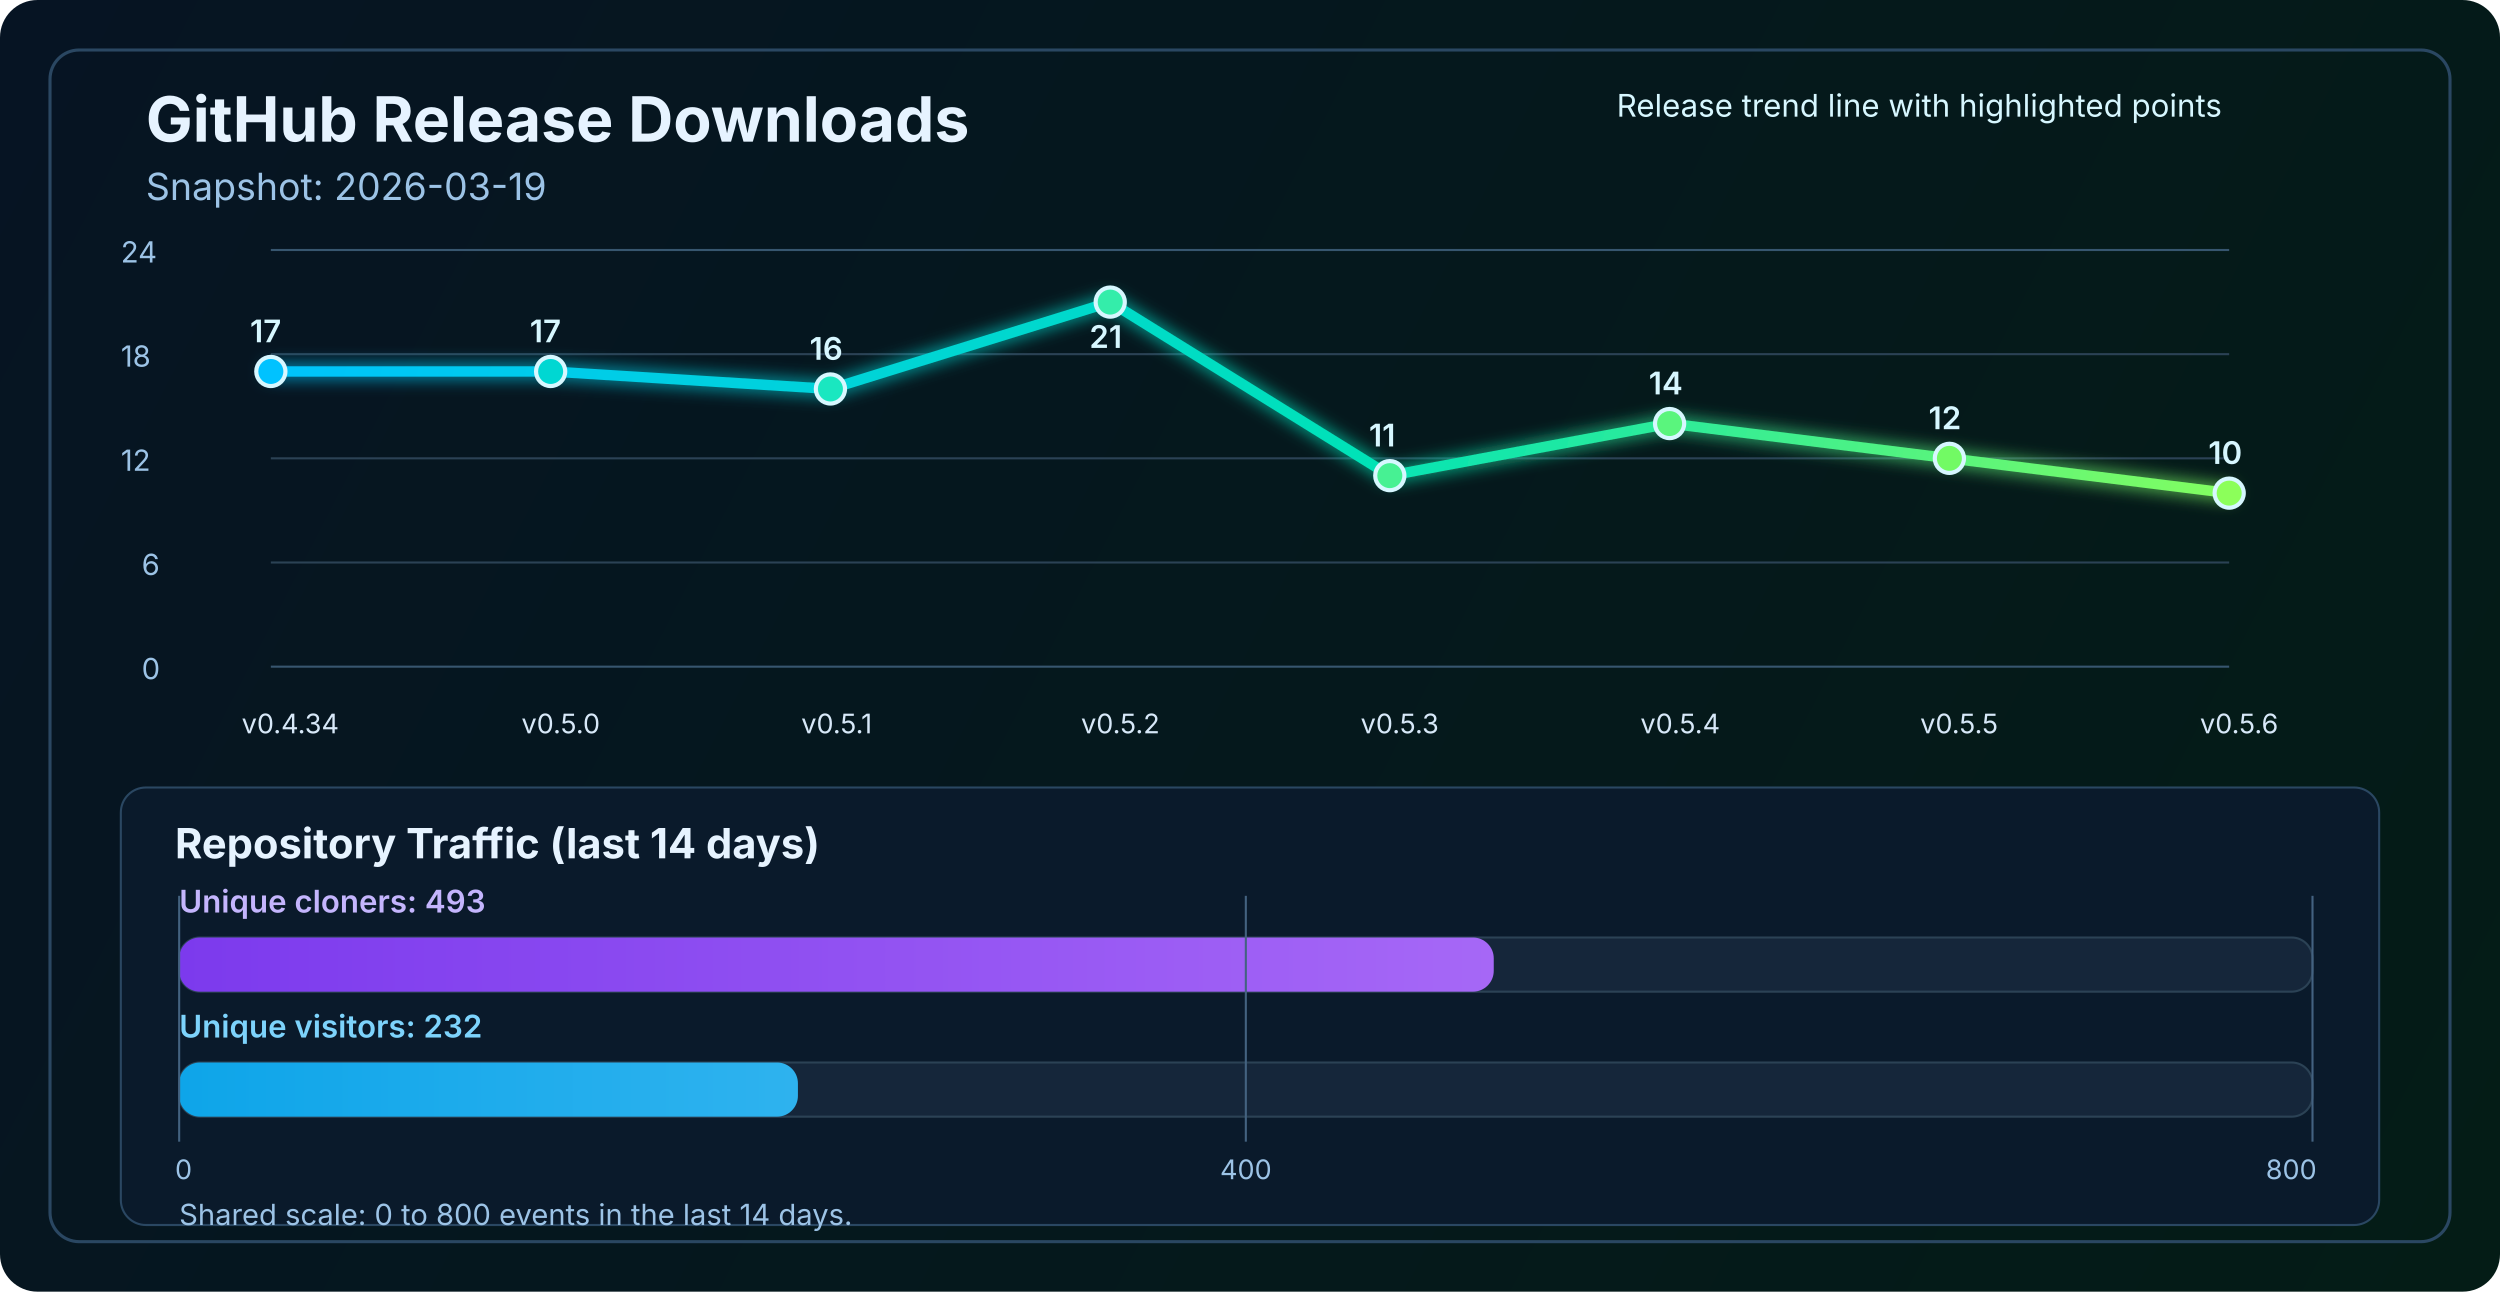
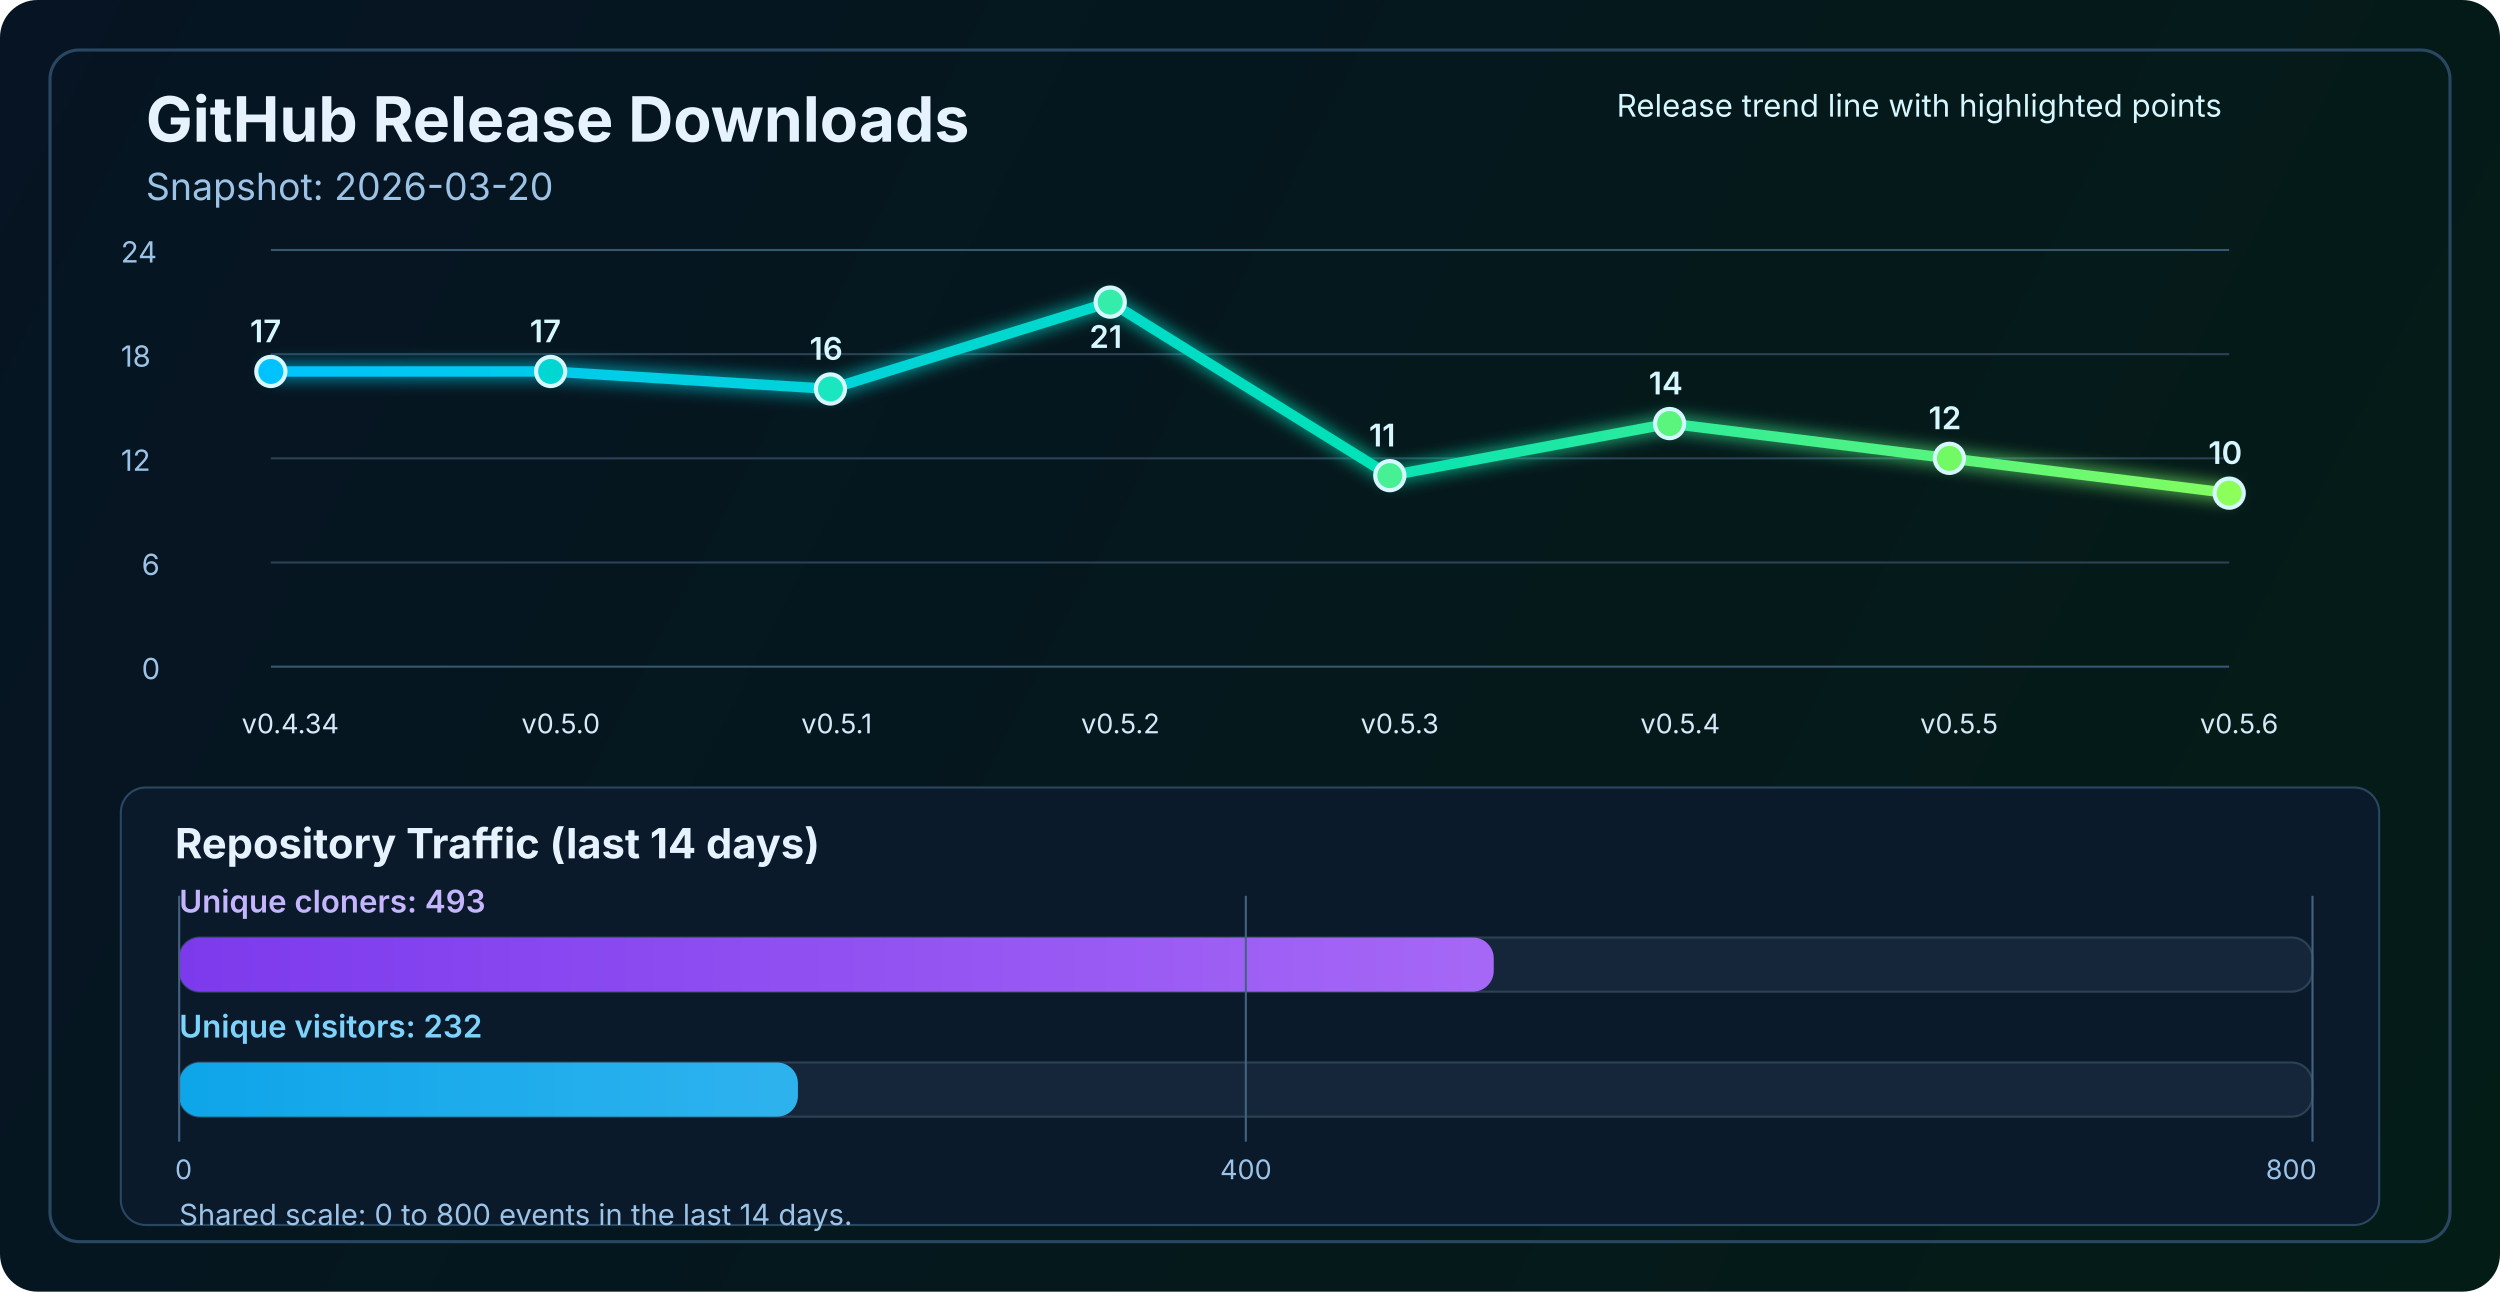
<svg xmlns="http://www.w3.org/2000/svg" width="1200" height="620" viewBox="0 0 1200 620" fill="none" role="img" aria-labelledby="title desc">
  <defs>
    <linearGradient id="bg" x1="0" y1="0" x2="1200" y2="620" gradientUnits="userSpaceOnUse">
      <stop stop-color="#061423" />
      <stop offset="1" stop-color="#041C16" />
    </linearGradient>
    <linearGradient id="line" x1="130" y1="86" x2="1070" y2="340" gradientUnits="userSpaceOnUse">
      <stop stop-color="#00C2FF" />
      <stop offset="0.55" stop-color="#00E2B8" />
      <stop offset="1" stop-color="#8CFF5A" />
    </linearGradient>
    <linearGradient id="cloneFill" x1="86" y1="450" x2="1110" y2="450" gradientUnits="userSpaceOnUse">
      <stop stop-color="#7C3AED" />
      <stop offset="1" stop-color="#C084FC" />
    </linearGradient>
    <linearGradient id="viewFill" x1="86" y1="482" x2="1110" y2="482" gradientUnits="userSpaceOnUse">
      <stop stop-color="#0EA5E9" />
      <stop offset="1" stop-color="#7DD3FC" />
    </linearGradient>
    <filter id="glow" x="-50%" y="-50%" width="200%" height="200%">
      <feGaussianBlur stdDeviation="4" result="blur" />
      <feMerge>
        <feMergeNode in="blur" />
        <feMergeNode in="SourceGraphic" />
      </feMerge>
    </filter>
  </defs>
  <rect width="1200" height="620" rx="18" fill="url(#bg)" />
  <rect x="24" y="24" width="1152" height="572" rx="14" stroke="#2A4762" stroke-width="1.5" />
  <text x="70" y="68" fill="#E6F3FF" font-size="30" font-family="SF Pro Display, -apple-system, BlinkMacSystemFont, Segoe UI, sans-serif" font-weight="700">GitHub Release Downloads</text>
-   <text x="70" y="96" fill="#9CC3E6" font-size="18" font-family="SF Pro Text, -apple-system, BlinkMacSystemFont, Segoe UI, sans-serif">Snapshot: 2026-03-19</text>
+   <text x="70" y="96" fill="#9CC3E6" font-size="18" font-family="SF Pro Text, -apple-system, BlinkMacSystemFont, Segoe UI, sans-serif">Snapshot: 2026-03-20</text>
  <line x1="130" y1="320.0" x2="1070" y2="320.0" stroke="#37566F" stroke-width="1" />
  <line x1="130" y1="270.0" x2="1070" y2="270.0" stroke="#2B4255" stroke-width="1" />
  <line x1="130" y1="220.0" x2="1070" y2="220.0" stroke="#2B4255" stroke-width="1" />
  <line x1="130" y1="170.0" x2="1070" y2="170.0" stroke="#2B4255" stroke-width="1" />
  <line x1="130" y1="120.0" x2="1070" y2="120.0" stroke="#37566F" stroke-width="1" />
  <text x="68" y="326.0" fill="#9CC3E6" font-size="14" font-family="SF Pro Text, -apple-system, BlinkMacSystemFont, Segoe UI, sans-serif">0</text>
  <text x="68" y="276.0" fill="#9CC3E6" font-size="14" font-family="SF Pro Text, -apple-system, BlinkMacSystemFont, Segoe UI, sans-serif">6</text>
  <text x="58" y="226.0" fill="#9CC3E6" font-size="14" font-family="SF Pro Text, -apple-system, BlinkMacSystemFont, Segoe UI, sans-serif">12</text>
  <text x="58" y="176.0" fill="#9CC3E6" font-size="14" font-family="SF Pro Text, -apple-system, BlinkMacSystemFont, Segoe UI, sans-serif">18</text>
  <text x="58" y="126.0" fill="#9CC3E6" font-size="14" font-family="SF Pro Text, -apple-system, BlinkMacSystemFont, Segoe UI, sans-serif">24</text>
  <polyline points="130.0,178.3 264.3,178.3 398.6,186.7 532.9,145.0 667.1,228.3 801.4,203.3 935.7,220.0 1070.0,236.7" fill="none" stroke="url(#line)" stroke-width="5" stroke-linecap="round" stroke-linejoin="round" filter="url(#glow)" />
  <circle cx="130.0" cy="178.3" r="7" fill="#00C2FF" stroke="#D7F7FF" stroke-width="2" />
  <circle cx="264.3" cy="178.3" r="7" fill="#00D7D2" stroke="#D7F7FF" stroke-width="2" />
  <circle cx="398.6" cy="186.7" r="7" fill="#1AE7C0" stroke="#D7F7FF" stroke-width="2" />
  <circle cx="532.9" cy="145.0" r="7" fill="#34EDAA" stroke="#D7F7FF" stroke-width="2" />
  <circle cx="667.1" cy="228.3" r="7" fill="#47F193" stroke="#D7F7FF" stroke-width="2" />
  <circle cx="801.4" cy="203.3" r="7" fill="#5AF57D" stroke="#D7F7FF" stroke-width="2" />
  <circle cx="935.7" cy="220.0" r="7" fill="#72FA64" stroke="#D7F7FF" stroke-width="2" />
  <circle cx="1070.0" cy="236.7" r="7" fill="#8CFF5A" stroke="#D7F7FF" stroke-width="2" />
  <text x="116.0" y="352" fill="#D7E8F8" font-size="13" font-family="SF Pro Text, -apple-system, BlinkMacSystemFont, Segoe UI, sans-serif">v0.4.34</text>
  <text x="250.3" y="352" fill="#D7E8F8" font-size="13" font-family="SF Pro Text, -apple-system, BlinkMacSystemFont, Segoe UI, sans-serif">v0.5.0</text>
  <text x="384.6" y="352" fill="#D7E8F8" font-size="13" font-family="SF Pro Text, -apple-system, BlinkMacSystemFont, Segoe UI, sans-serif">v0.5.1</text>
  <text x="518.9" y="352" fill="#D7E8F8" font-size="13" font-family="SF Pro Text, -apple-system, BlinkMacSystemFont, Segoe UI, sans-serif">v0.5.2</text>
  <text x="653.1" y="352" fill="#D7E8F8" font-size="13" font-family="SF Pro Text, -apple-system, BlinkMacSystemFont, Segoe UI, sans-serif">v0.5.3</text>
  <text x="787.4" y="352" fill="#D7E8F8" font-size="13" font-family="SF Pro Text, -apple-system, BlinkMacSystemFont, Segoe UI, sans-serif">v0.5.4</text>
  <text x="921.7" y="352" fill="#D7E8F8" font-size="13" font-family="SF Pro Text, -apple-system, BlinkMacSystemFont, Segoe UI, sans-serif">v0.5.5</text>
  <text x="1056.0" y="352" fill="#D7E8F8" font-size="13" font-family="SF Pro Text, -apple-system, BlinkMacSystemFont, Segoe UI, sans-serif">v0.5.6</text>
  <text x="120.0" y="164.3" fill="#D7F7FF" font-size="15" font-family="SF Pro Text, -apple-system, BlinkMacSystemFont, Segoe UI, sans-serif" font-weight="600">17</text>
  <text x="254.3" y="164.3" fill="#D7F7FF" font-size="15" font-family="SF Pro Text, -apple-system, BlinkMacSystemFont, Segoe UI, sans-serif" font-weight="600">17</text>
  <text x="388.6" y="172.7" fill="#D7F7FF" font-size="15" font-family="SF Pro Text, -apple-system, BlinkMacSystemFont, Segoe UI, sans-serif" font-weight="600">16</text>
  <text x="522.9" y="167.0" fill="#D7F7FF" font-size="15" font-family="SF Pro Text, -apple-system, BlinkMacSystemFont, Segoe UI, sans-serif" font-weight="600">21</text>
  <text x="657.1" y="214.3" fill="#D7F7FF" font-size="15" font-family="SF Pro Text, -apple-system, BlinkMacSystemFont, Segoe UI, sans-serif" font-weight="600">11</text>
  <text x="791.4" y="189.3" fill="#D7F7FF" font-size="15" font-family="SF Pro Text, -apple-system, BlinkMacSystemFont, Segoe UI, sans-serif" font-weight="600">14</text>
  <text x="925.7" y="206.0" fill="#D7F7FF" font-size="15" font-family="SF Pro Text, -apple-system, BlinkMacSystemFont, Segoe UI, sans-serif" font-weight="600">12</text>
  <text x="1060.0" y="222.7" fill="#D7F7FF" font-size="15" font-family="SF Pro Text, -apple-system, BlinkMacSystemFont, Segoe UI, sans-serif" font-weight="600">10</text>
  <text x="776" y="56" fill="#D7F7FF" font-size="15" font-family="SF Pro Text, -apple-system, BlinkMacSystemFont, Segoe UI, sans-serif">Release trend line with highlighted points</text>
  <rect x="58" y="378" width="1084" height="210" rx="12" fill="#0A1A2B" stroke="#2A4762" stroke-width="1" />
  <text x="84" y="412" fill="#E6F3FF" font-size="20" font-family="SF Pro Text, -apple-system, BlinkMacSystemFont, Segoe UI, sans-serif" font-weight="700">Repository Traffic (last 14 days)</text>
  <text x="86" y="438" fill="#C4B5FD" font-size="15" font-family="SF Pro Text, -apple-system, BlinkMacSystemFont, Segoe UI, sans-serif" font-weight="600">Unique cloners: 493</text>
  <rect x="86" y="450" width="1024" height="26" rx="10" fill="#15263A" stroke="#2B4255" stroke-width="1" />
  <rect x="86" y="450" width="631.0" height="26" rx="10" fill="url(#cloneFill)" />
  <text x="86" y="498" fill="#7DD3FC" font-size="15" font-family="SF Pro Text, -apple-system, BlinkMacSystemFont, Segoe UI, sans-serif" font-weight="600">Unique visitors: 232</text>
  <rect x="86" y="510" width="1024" height="26" rx="10" fill="#15263A" stroke="#2B4255" stroke-width="1" />
  <rect x="86" y="510" width="297.0" height="26" rx="10" fill="url(#viewFill)" />
  <line x1="86" y1="430" x2="86" y2="548" stroke="#436280" stroke-width="1" />
  <line x1="598.0" y1="430" x2="598.0" y2="548" stroke="#436280" stroke-width="1" />
  <line x1="1110" y1="430" x2="1110" y2="548" stroke="#436280" stroke-width="1" />
  <text x="84" y="566" text-anchor="start" fill="#9CC3E6" font-size="13" font-family="SF Pro Text, -apple-system, BlinkMacSystemFont, Segoe UI, sans-serif">0</text>
  <text x="598.0" y="566" text-anchor="middle" fill="#9CC3E6" font-size="13" font-family="SF Pro Text, -apple-system, BlinkMacSystemFont, Segoe UI, sans-serif">400</text>
  <text x="1112" y="566" text-anchor="end" fill="#9CC3E6" font-size="13" font-family="SF Pro Text, -apple-system, BlinkMacSystemFont, Segoe UI, sans-serif">800</text>
  <text x="86" y="588" fill="#9CC3E6" font-size="14" font-family="SF Pro Text, -apple-system, BlinkMacSystemFont, Segoe UI, sans-serif">Shared scale: 0 to 800 events in the last 14 days.</text>
</svg>
